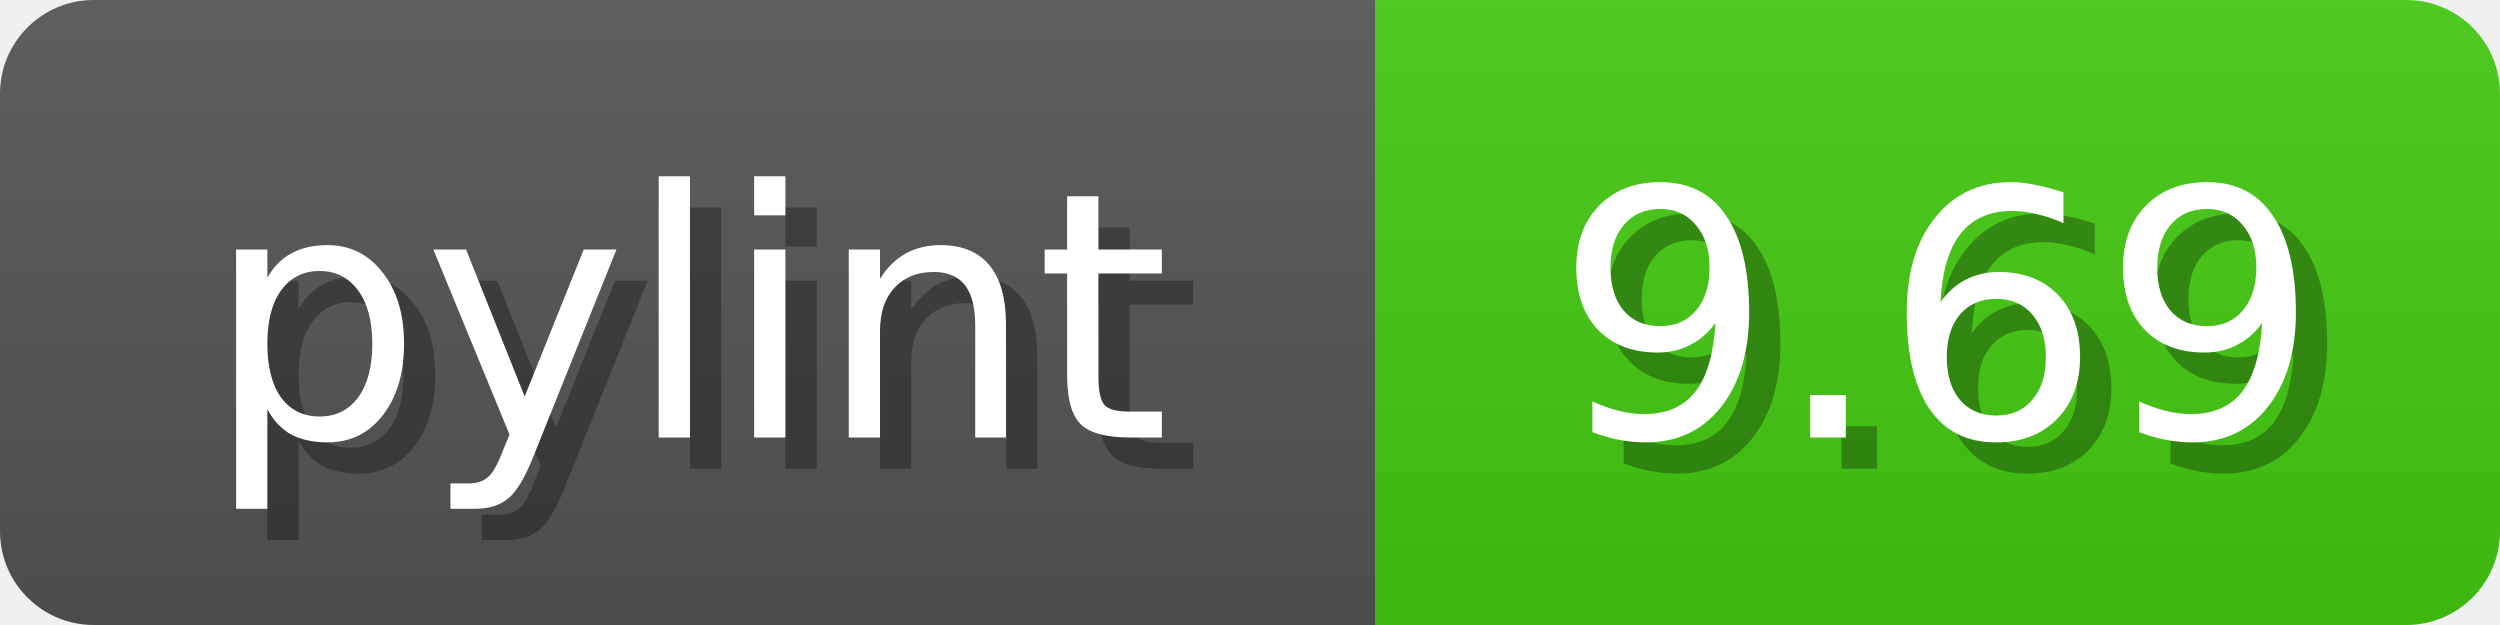
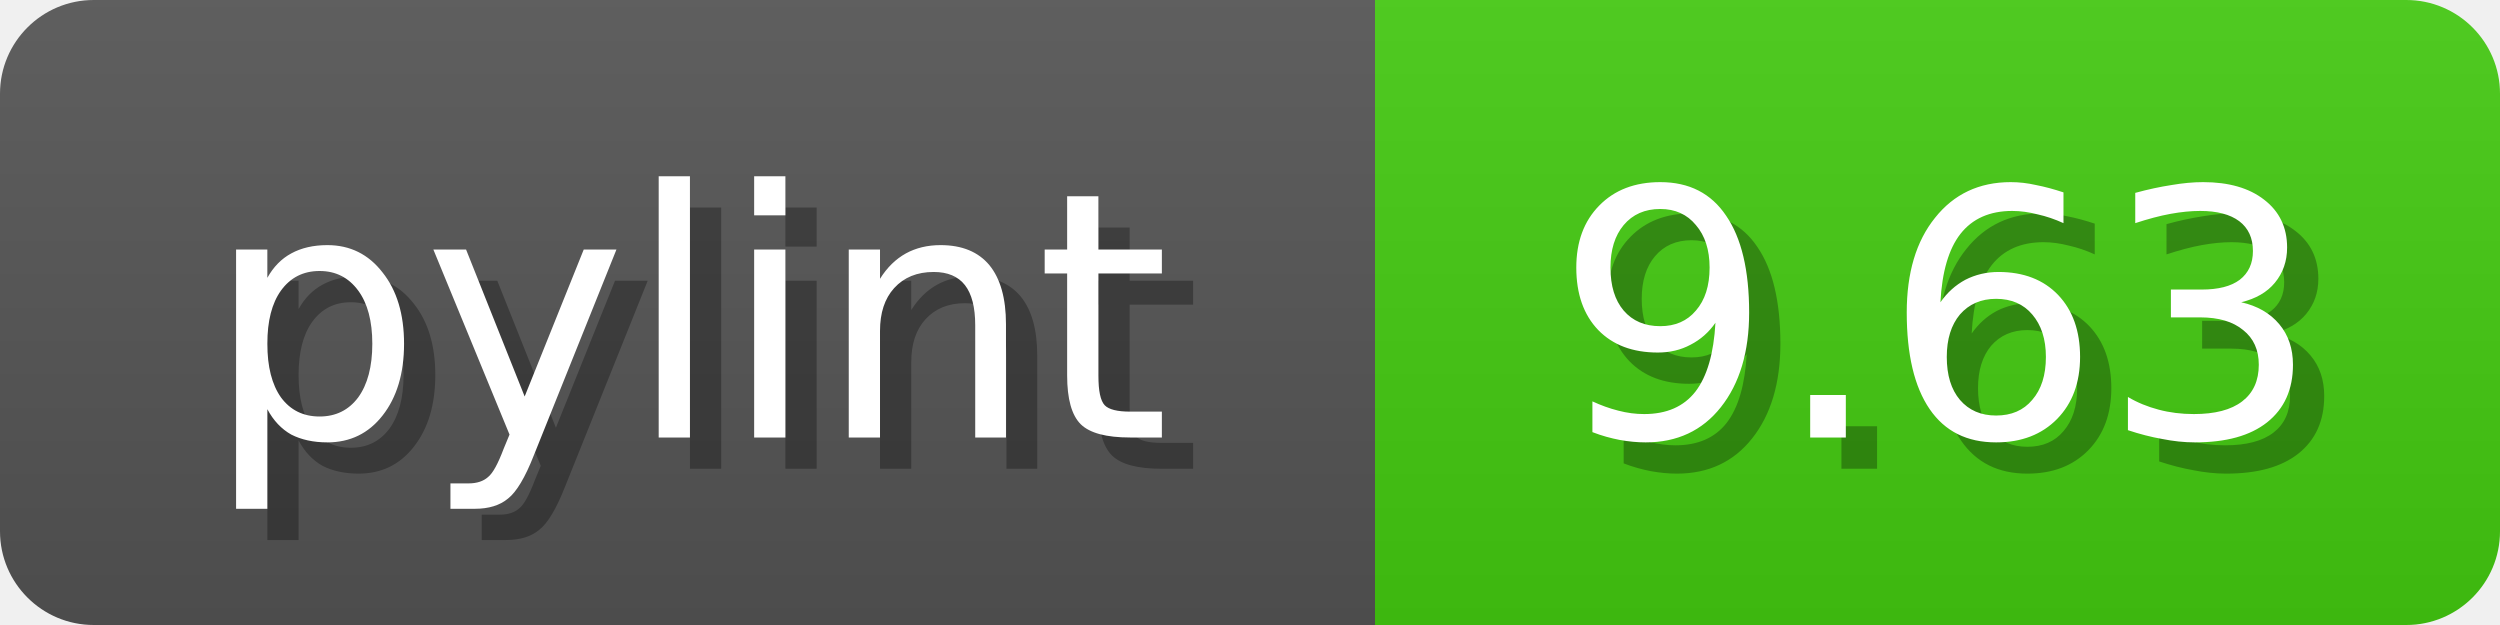
<svg xmlns="http://www.w3.org/2000/svg" width="80" height="20">
  <linearGradient id="b" x2="0" y2="100%">
    <stop offset="0" stop-color="#bbb" stop-opacity=".1" />
    <stop offset="1" stop-opacity=".1" />
  </linearGradient>
  <mask id="anybadge_1">
    <rect width="80" height="20" rx="3" fill="#fff" />
  </mask>
  <g mask="url(#anybadge_1)">
    <path fill="#555" d="M0 0h44v20H0z" />
    <path fill="#4C1" d="M44 0h36v20H44z" />
    <path fill="url(#b)" d="M0 0h80v20H0z" />
  </g>
  <g fill="#fff" text-anchor="middle" font-family="DejaVu Sans,Verdana,Geneva,sans-serif" font-size="11">
    <text x="23.0" y="15" fill="#010101" fill-opacity=".3">pylint</text>
    <text x="22.0" y="14">pylint</text>
  </g>
  <g fill="#fff" text-anchor="middle" font-family="DejaVu Sans,Verdana,Geneva,sans-serif" font-size="11">
-     <text x="63.0" y="15" fill="#010101" fill-opacity=".3">9.69</text>
-     <text x="62.0" y="14">9.69</text>
+     <text x="63.0" y="15" fill="#010101" fill-opacity=".3">9.63</text>
+     <text x="62.0" y="14">9.63</text>
  </g>
</svg>
